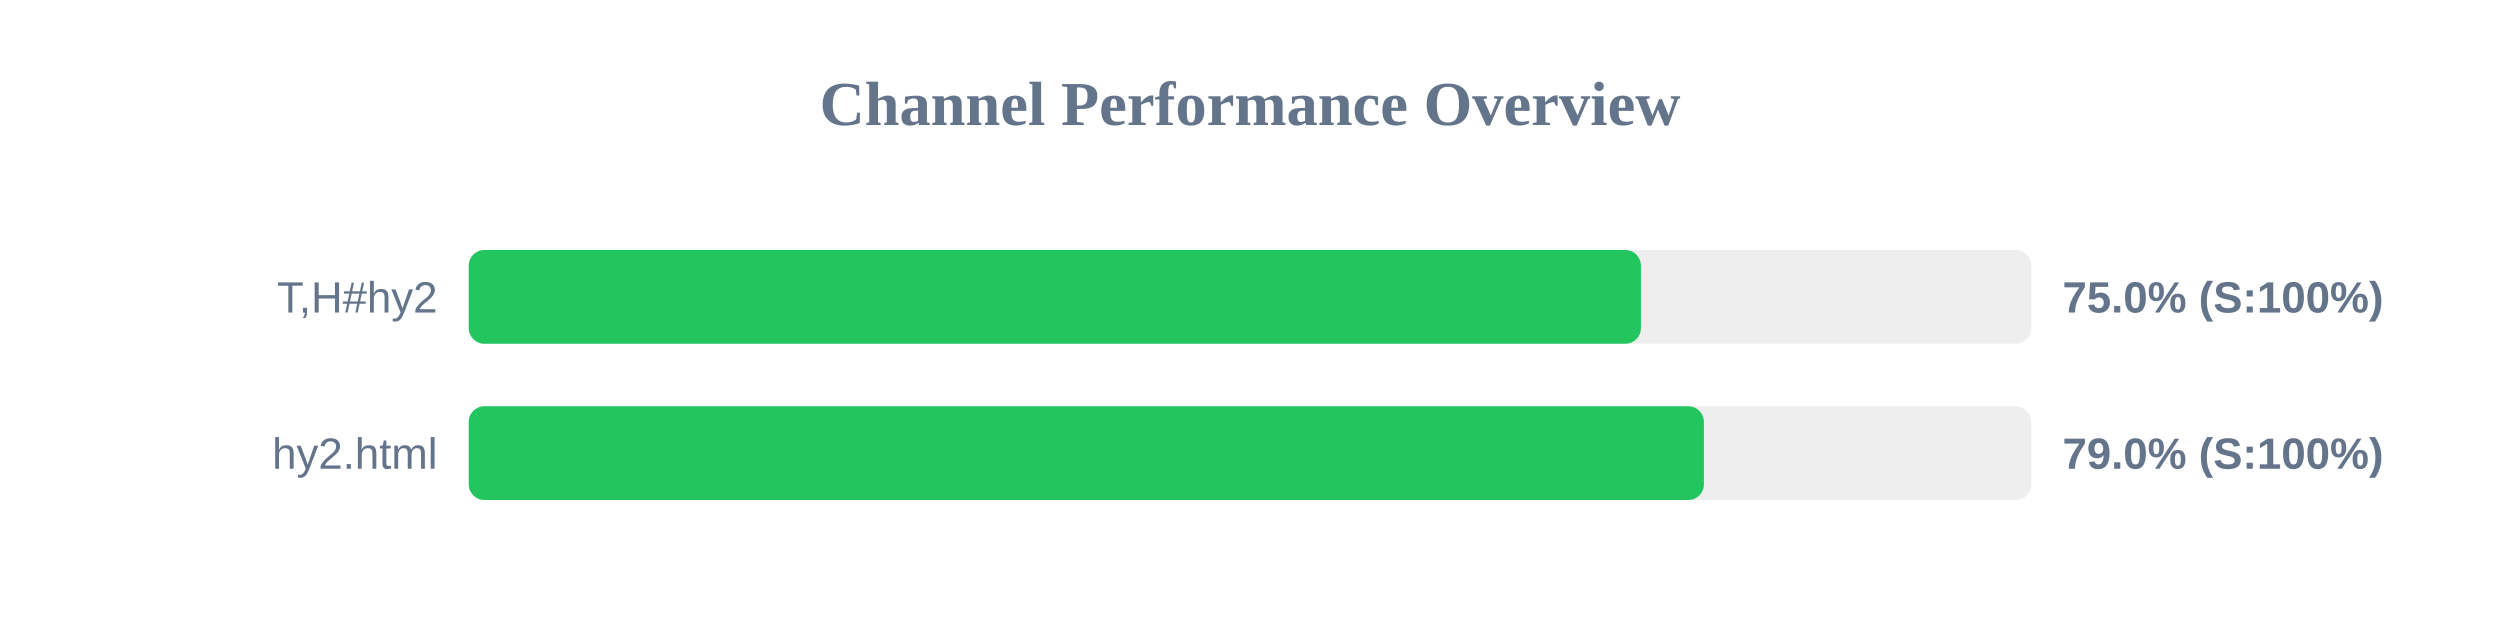
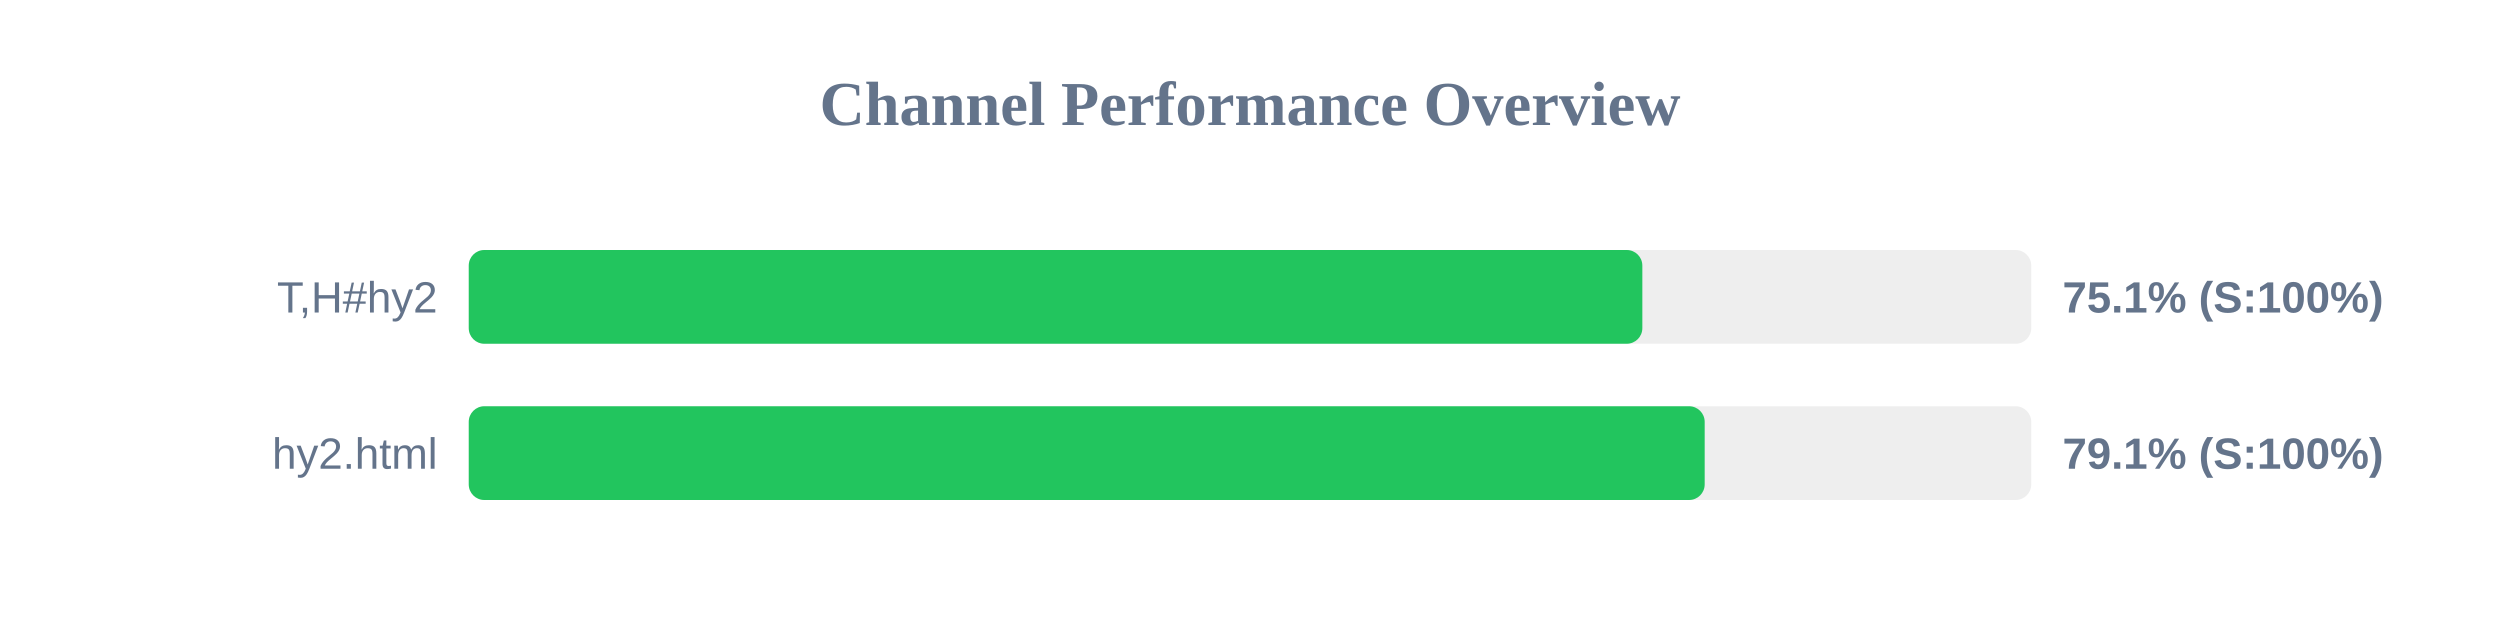
<svg xmlns="http://www.w3.org/2000/svg" width="800" height="200" version="1.1">
  <style>
        .row { font: 14px Arial; fill: #64748b; }
        .score { font: bold 14px Arial; fill: #64748b; }
    </style>
  <text x="400" y="40" text-anchor="middle" font-size="20px" font-weight="bold" fill="#64748b">Channel Performance Overview</text>
  <rect x="150" y="80" width="500" height="30" fill="#eee" rx="5" />
-   <rect x="150" y="80" width="375.1" height="30" fill="#22c55e" rx="5" />
+   <rect x="150" y="80" width="375.55" height="30" fill="#22c55e" rx="5" />
  <text x="140" y="100" text-anchor="end" class="row">T,H#hy2</text>
-   <text x="660" y="100" text-anchor="start" class="score">75.0% (S:100%)</text>
+   <text x="660" y="100" text-anchor="start" class="score">75.1% (S:100%)</text>
  <rect x="150" y="130" width="500" height="30" fill="#eee" rx="5" />
-   <rect x="150" y="130" width="395.25" height="30" fill="#22c55e" rx="5" />
+   <rect x="150" y="130" width="395.5" height="30" fill="#22c55e" rx="5" />
  <text x="140" y="150" text-anchor="end" class="row">hy2.html</text>
-   <text x="660" y="150" text-anchor="start" class="score">79.0% (S:100%)</text>
+   <text x="660" y="150" text-anchor="start" class="score">79.1% (S:100%)</text>
</svg>
